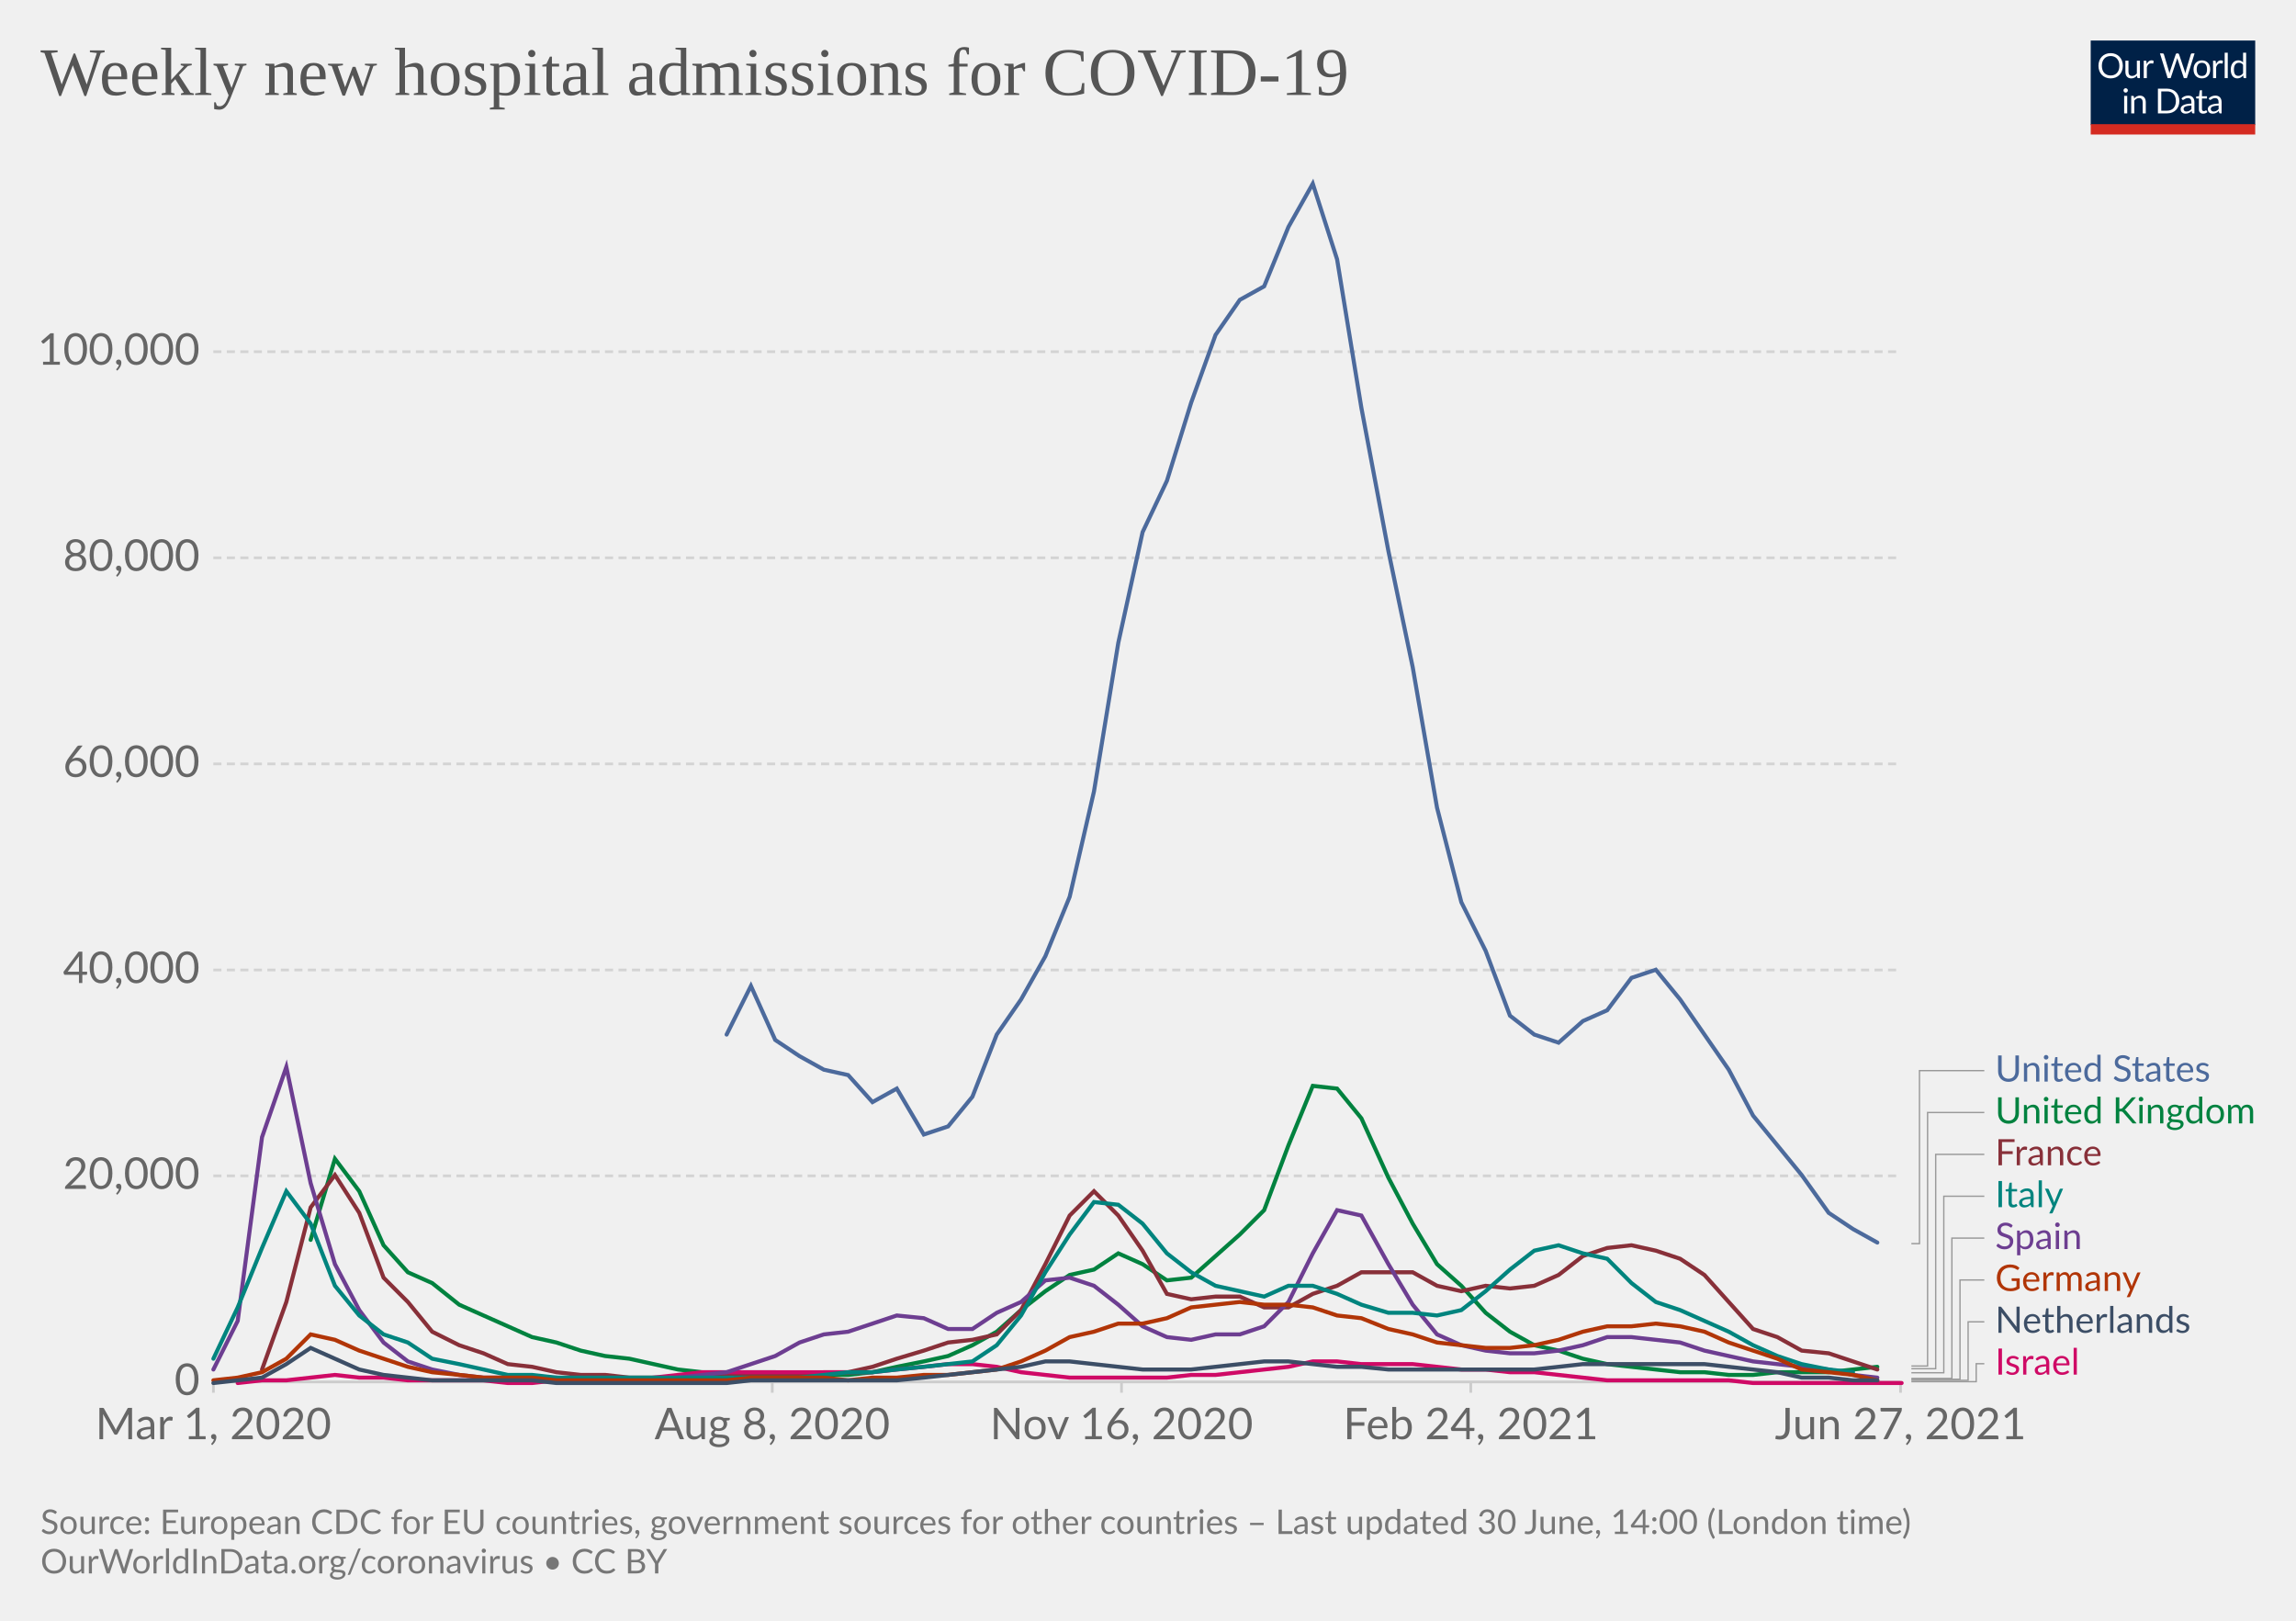
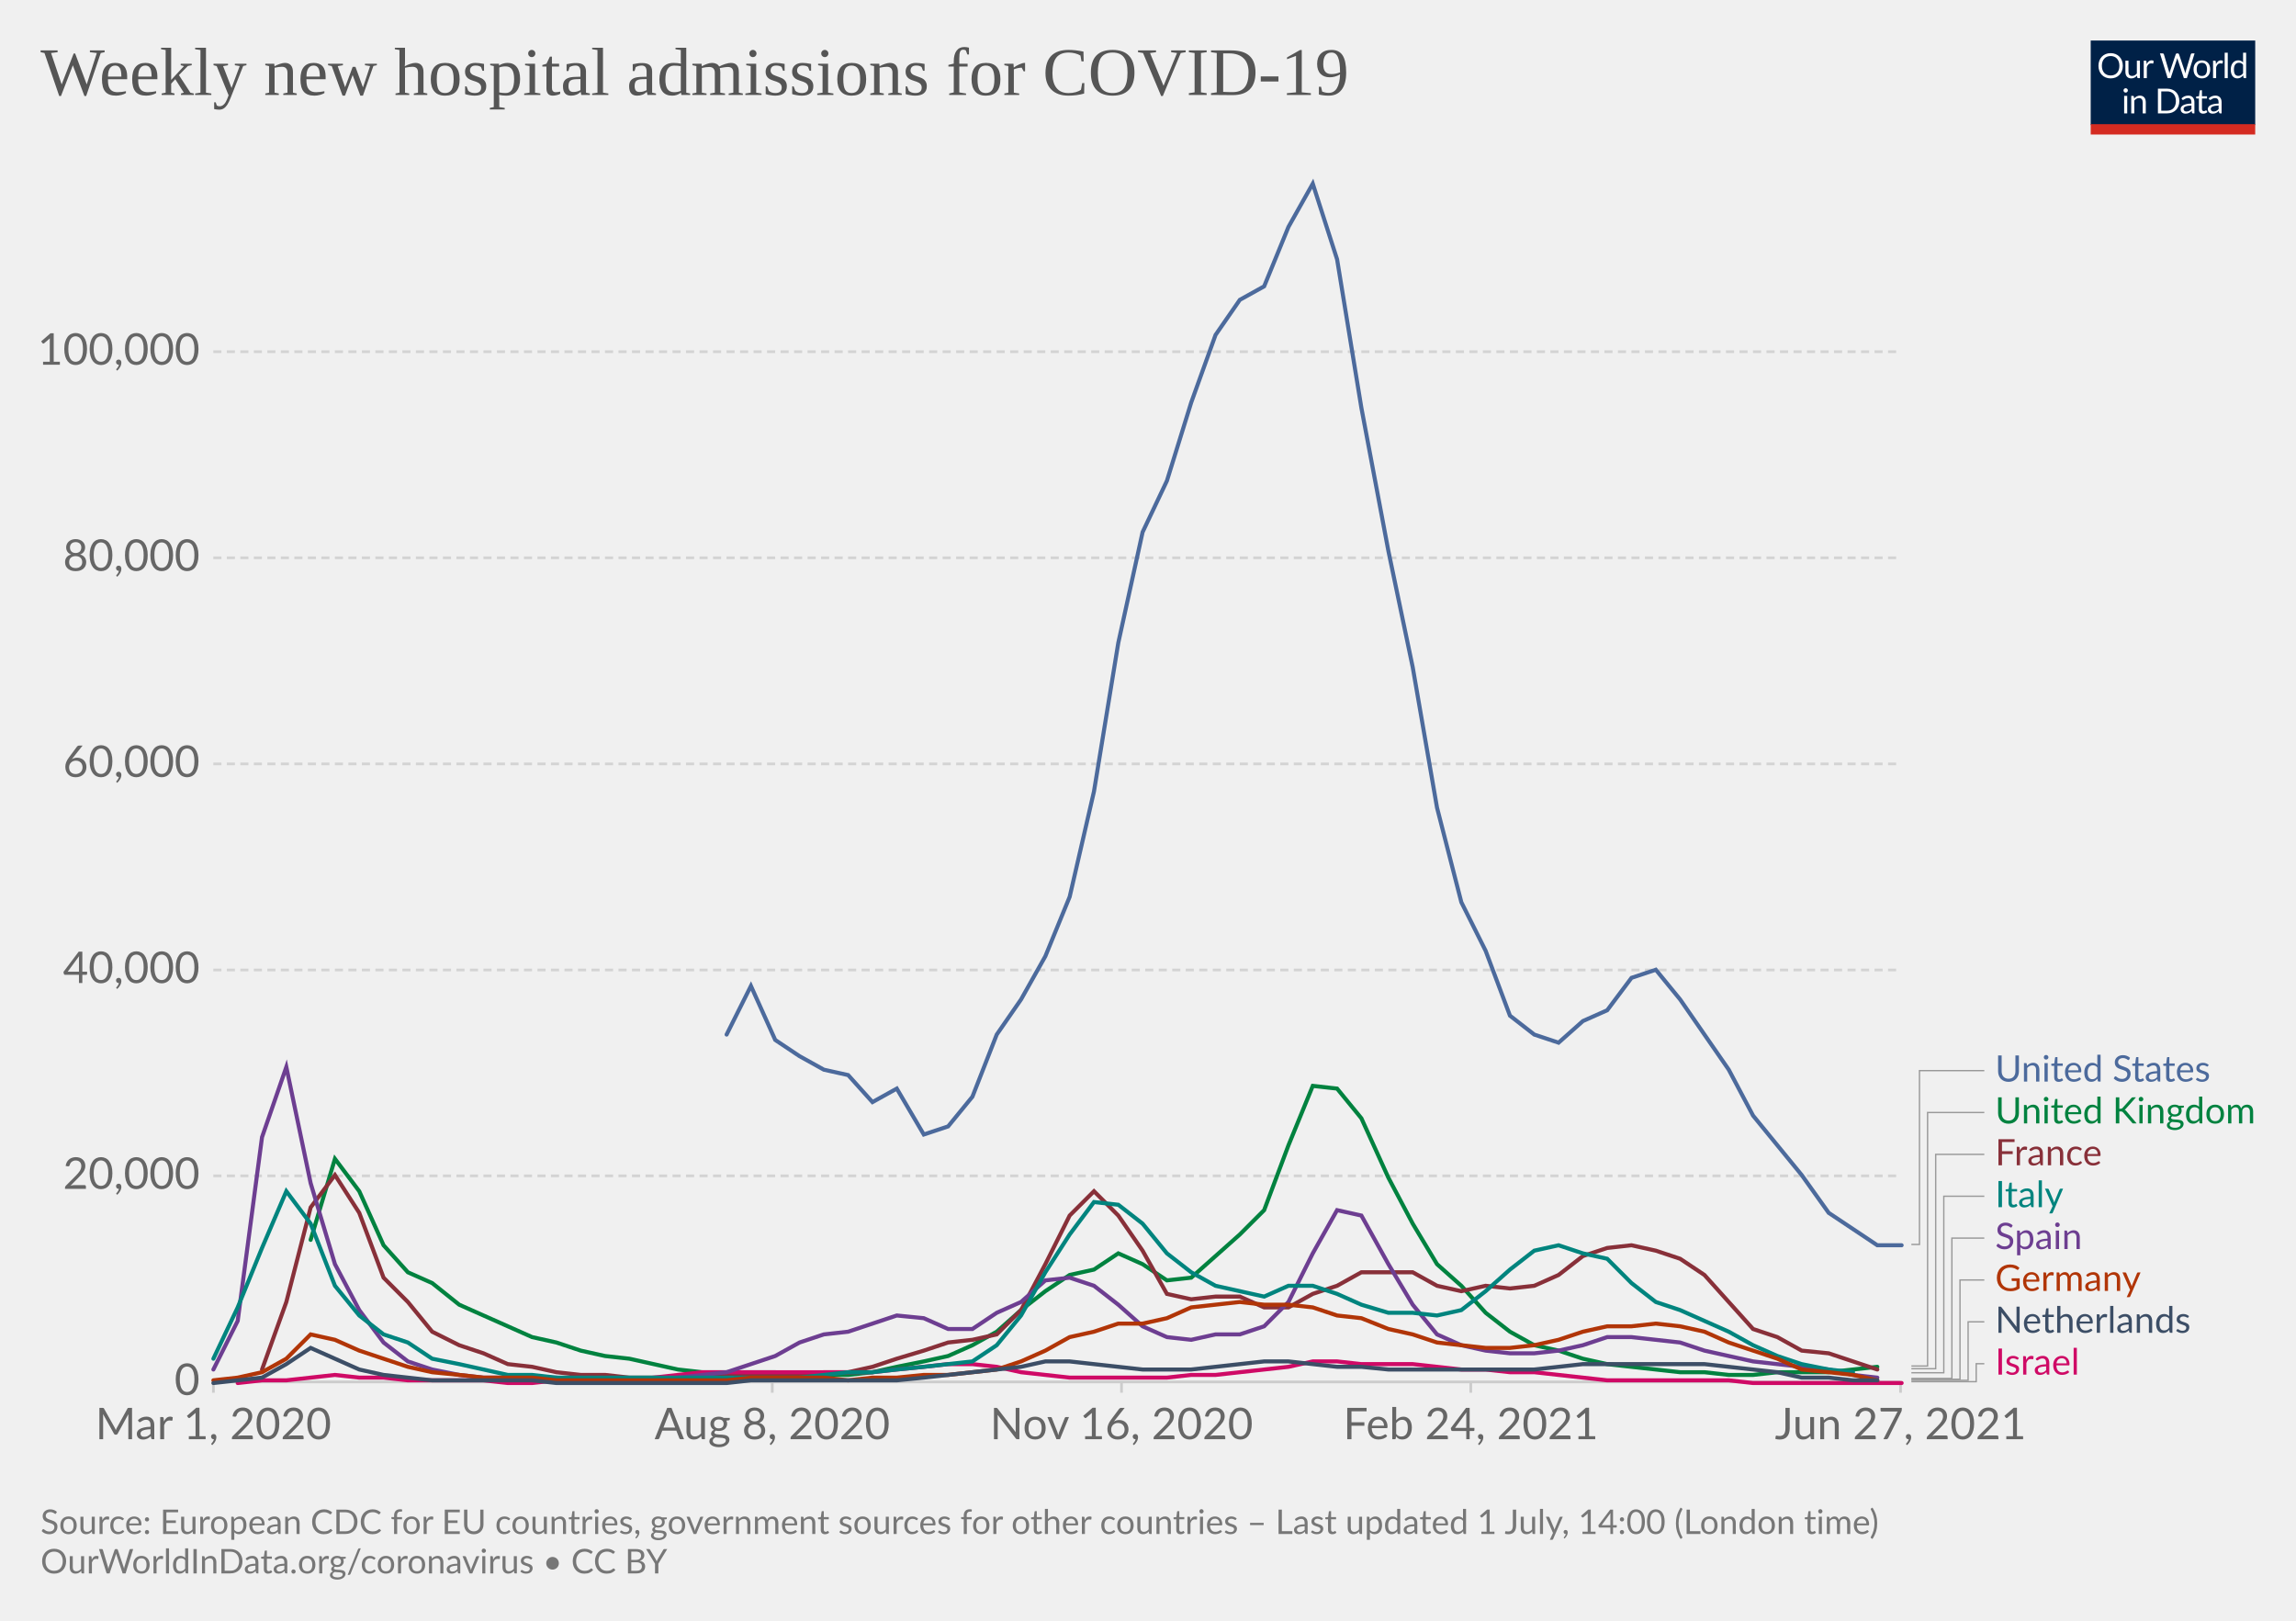
<svg xmlns="http://www.w3.org/2000/svg" version="1.1" style="background-color:#fff;-webkit-font-smoothing:antialiased" width="850" height="600" viewBox="0 0 850 600" font-family="Lato,'Helvetica Neue',Helvetica,Arial,sans-serif" font-size="18" text-rendering="optimizeLegibility">
  <g class="HeaderView">
    <g transform="matrix(.29 0 0 .29 774 15)">
      <svg className="owidLog" width="210" height="120" viewBox="0 0 210 120" fill="none">
        <g clip-path="url(#clip0)">
          <path d="M0 0h210v107.89H0V0z" fill="#002147" />
          <path d="M40.98 32.25c0 2.36-.38 4.53-1.12 6.51a14.26 14.26 0 01-8.1 8.4c-1.9.78-4.02 1.17-6.34 1.17a16.6 16.6 0 01-6.33-1.17 14.31 14.31 0 01-8.08-8.4 18.29 18.29 0 01-1.12-6.51c0-2.36.38-4.53 1.12-6.5.75-1.97 1.8-3.67 3.17-5.1a14.32 14.32 0 014.9-3.34c1.92-.8 4.03-1.19 6.34-1.19 2.32 0 4.43.4 6.34 1.19 1.92.8 3.56 1.9 4.93 3.34a14.87 14.87 0 013.17 5.1 18.1 18.1 0 011.12 6.5zm-4.38 0c0-1.94-.26-3.68-.8-5.22a10.91 10.91 0 00-2.24-3.89 9.68 9.68 0 00-3.52-2.46 11.95 11.95 0 00-4.62-.86c-1.68 0-3.21.28-4.6.86a9.88 9.88 0 00-3.54 2.46 10.91 10.91 0 00-2.24 3.9c-.53 1.53-.8 3.27-.8 5.2 0 1.94.27 3.68.8 5.22a11.17 11.17 0 002.24 3.9 10.01 10.01 0 003.55 2.44c1.38.56 2.9.83 4.6.83s3.24-.27 4.61-.83a9.8 9.8 0 003.52-2.44 11.17 11.17 0 002.25-3.9c.53-1.54.8-3.28.8-5.21zm26.22-6.54V48H60.5c-.56 0-.9-.27-1.05-.81l-.31-2.4a12.45 12.45 0 01-3.26 2.6c-1.2.64-2.58.96-4.13.96-1.22 0-2.3-.2-3.24-.6a6.52 6.52 0 01-2.33-1.7 7.37 7.37 0 01-1.43-2.67c-.3-1.04-.46-2.2-.46-3.45V25.7h3.91v14.22c0 1.68.38 2.99 1.15 3.91.77.93 1.96 1.39 3.54 1.39 1.16 0 2.24-.27 3.23-.82a10.42 10.42 0 002.8-2.28V25.7h3.91zm8.61 4.47a9.94 9.94 0 012.6-3.56 5.64 5.64 0 013.76-1.3c.47 0 .92.05 1.34.15.44.1.83.27 1.17.49l-.3 2.92c-.09.37-.3.55-.66.55-.2 0-.5-.04-.9-.13a6.21 6.21 0 00-3.24.18 4.23 4.23 0 00-1.47.92c-.42.4-.81.9-1.17 1.5-.33.58-.64 1.26-.92 2.02V48H67.7V25.71h2.25c.42 0 .72.08.88.25.16.16.27.44.33.83l.26 3.39zm61.16-13.7L122.75 48h-3.82l-7.99-24.05a21.95 21.95 0 01-.42-1.58 38.36 38.36 0 01-.44 1.58L102.05 48h-3.83L88.4 16.47h3.54c.38 0 .7.1.95.29.26.2.43.43.5.73l6.52 21.9.28 1.28.29 1.46.3-1.46.38-1.27 7.41-21.91c.1-.25.26-.48.51-.69.27-.22.58-.33.95-.33h1.23c.38 0 .69.1.92.29a1.77 1.77 0 01.53.73l7.4 21.9a28.4 28.4 0 01.68 2.62 29.52 29.52 0 01.52-2.61l6.54-21.91a1.31 1.31 0 01.48-.7c.27-.21.58-.32.95-.32h3.32zm9.35 8.88c1.63 0 3.1.27 4.4.82a9.43 9.43 0 015.46 5.94c.5 1.4.74 2.98.74 4.73 0 1.76-.25 3.34-.74 4.75a9.43 9.43 0 01-5.46 5.92c-1.3.52-2.77.79-4.4.79-1.64 0-3.12-.27-4.44-.8a9.42 9.42 0 01-3.35-2.3c-.92-1-1.63-2.2-2.13-3.61-.49-1.41-.73-3-.73-4.75s.24-3.33.73-4.73c.5-1.43 1.2-2.64 2.13-3.63a9.4 9.4 0 013.35-2.31c1.32-.55 2.8-.82 4.44-.82zm0 19.89c2.2 0 3.84-.73 4.93-2.2 1.08-1.48 1.63-3.54 1.63-6.18 0-2.66-.55-4.72-1.63-6.2-1.09-1.49-2.73-2.23-4.93-2.23-1.12 0-2.09.2-2.93.57a5.71 5.71 0 00-2.06 1.65 7.5 7.5 0 00-1.24 2.67c-.26 1.04-.4 2.22-.4 3.54 0 2.64.55 4.7 1.64 6.18 1.1 1.47 2.76 2.2 4.99 2.2zm17.97-15.07a9.94 9.94 0 012.6-3.56 5.64 5.64 0 013.76-1.3c.47 0 .91.05 1.34.15.44.1.83.27 1.16.49l-.28 2.92c-.09.37-.31.55-.66.55-.2 0-.5-.04-.9-.13a6.2 6.2 0 00-3.24.18 4.23 4.23 0 00-1.47.92c-.43.4-.82.9-1.17 1.5a13.1 13.1 0 00-.92 2.02V48h-3.94V25.71h2.24c.43 0 .72.08.88.25.17.16.28.44.33.83l.27 3.39zm15.04-14.59V48h-3.92V15.6h3.92zm19.55 15.43a6.22 6.22 0 00-2.38-2.05 6.7 6.7 0 00-2.86-.6c-2.07 0-3.66.75-4.77 2.23-1.12 1.48-1.68 3.6-1.68 6.33 0 1.46.13 2.7.38 3.74a7.29 7.29 0 001.1 2.56 4.35 4.35 0 001.78 1.45c.7.3 1.5.46 2.4.46 1.29 0 2.41-.3 3.36-.88a9.6 9.6 0 002.67-2.49V31.02zm3.91-15.43V48h-2.33c-.56 0-.9-.27-1.06-.81l-.35-2.71a12.13 12.13 0 01-3.25 2.77 8.28 8.28 0 01-4.23 1.06 7.31 7.31 0 01-6.14-2.9c-.73-.96-1.3-2.15-1.69-3.57a18.35 18.35 0 01.07-9.48 11.29 11.29 0 011.89-3.7 8.7 8.7 0 017.06-3.34 7.96 7.96 0 016.12 2.62V15.59h3.91zM46.61 70.71V93H42.7V70.71h3.91zm.84-7c0 .39-.08.75-.24 1.09a2.81 2.81 0 01-1.52 1.47 2.67 2.67 0 01-2.16 0 2.9 2.9 0 01-1.45-1.47 2.67 2.67 0 010-2.16c.15-.35.35-.65.6-.9.25-.27.53-.47.85-.62a2.67 2.67 0 012.16 0c.35.15.65.35.9.62.27.25.47.55.62.9.16.34.24.7.24 1.08zm7.97 10.24c.49-.54 1-1.04 1.54-1.48a9.85 9.85 0 013.66-1.84 8.96 8.96 0 015.43.35c.94.4 1.72.97 2.33 1.71a7.36 7.36 0 011.43 2.67c.32 1.04.49 2.19.49 3.45V93h-3.94V78.81c0-1.69-.4-3-1.17-3.92-.76-.93-1.93-1.4-3.5-1.4a6.6 6.6 0 00-3.25.83c-1 .56-1.92 1.31-2.77 2.27V93h-3.94V70.71h2.35c.56 0 .9.28 1.04.82l.3 2.42zm57.7 3.3c0 2.36-.37 4.5-1.11 6.44a14.3 14.3 0 01-3.17 4.98 14.1 14.1 0 01-4.93 3.2c-1.9.76-4.02 1.13-6.33 1.13H85.8V61.47h11.77c2.31 0 4.42.39 6.33 1.15a13.8 13.8 0 018.1 8.18 17.75 17.75 0 011.12 6.45zm-4.37 0c0-1.94-.26-3.67-.8-5.2a10.94 10.94 0 00-2.23-3.87 9.57 9.57 0 00-3.53-2.42 12.23 12.23 0 00-4.61-.83h-7.5v24.62h7.5c1.7 0 3.24-.28 4.61-.84a9.7 9.7 0 003.53-2.4 10.94 10.94 0 002.24-3.87c.53-1.53.8-3.26.8-5.2zm19.8 5.72c-1.8.06-3.34.2-4.62.44-1.26.22-2.3.51-3.1.88-.8.36-1.37.8-1.74 1.3-.35.5-.53 1.05-.53 1.67 0 .58.1 1.1.3 1.52a3 3 0 00.76 1.05c.34.27.73.46 1.17.6a6.13 6.13 0 001.45.17 7.28 7.28 0 003.5-.81 11.95 11.95 0 002.82-2.2v-4.62zm-12.65-9.11a12.73 12.73 0 013.98-2.66c1.43-.59 3-.88 4.73-.88 1.25 0 2.36.2 3.33.61a6.81 6.81 0 013.94 4.38c.33 1.04.5 2.19.5 3.43V93h-1.74a1.8 1.8 0 01-.88-.18c-.2-.13-.36-.38-.48-.74l-.44-2.12-1.72 1.46a9.48 9.48 0 01-3.74 1.7c-.69.15-1.46.23-2.3.23-.87 0-1.69-.12-2.45-.35a5.34 5.34 0 01-3.34-2.93 6.64 6.64 0 01-.49-2.64c0-.88.25-1.72.73-2.53a6.33 6.33 0 012.35-2.17c1.09-.63 2.5-1.15 4.25-1.54 1.75-.41 3.89-.65 6.42-.7v-1.75c0-1.73-.37-3.03-1.12-3.91-.75-.9-1.84-1.34-3.28-1.34-.97 0-1.78.12-2.44.37-.64.23-1.2.5-1.7.81l-1.23.82c-.33.23-.67.35-1 .35-.27 0-.5-.07-.69-.2a2.1 2.1 0 01-.48-.53l-.7-1.25zm27.67 19.5c-1.76 0-3.12-.5-4.07-1.48-.94-.98-1.41-2.4-1.41-4.25V74h-2.68a.9.9 0 01-.6-.2c-.16-.14-.24-.36-.24-.66v-1.56l3.65-.46.9-6.89a.9.9 0 01.29-.52.88.88 0 01.62-.22H142v7.67h6.44V74H142v13.38c0 .94.22 1.63.68 2.09.45.45 1.04.68 1.76.68a3.21 3.21 0 001.85-.53l.55-.35c.16-.12.3-.18.41-.18.2 0 .4.13.55.38l1.15 1.87a7.45 7.45 0 01-2.44 1.5 8.53 8.53 0 01-2.95.52zm19.68-10.4c-1.8.07-3.34.21-4.62.45-1.26.22-2.3.51-3.1.88-.8.36-1.37.8-1.74 1.3-.35.5-.53 1.05-.53 1.67 0 .58.1 1.1.3 1.52a2.9 2.9 0 00.76 1.05c.34.27.73.46 1.17.6a6.13 6.13 0 001.45.17 7.3 7.3 0 003.5-.81 12.04 12.04 0 002.82-2.2v-4.62zm-12.65-9.1a12.72 12.72 0 013.99-2.66c1.42-.59 3-.88 4.72-.88 1.25 0 2.36.2 3.33.61a6.81 6.81 0 013.94 4.38c.33 1.04.5 2.19.5 3.43V93h-1.74a1.8 1.8 0 01-.88-.18c-.2-.13-.36-.38-.48-.74l-.44-2.12-1.72 1.46a9.48 9.48 0 01-3.74 1.7c-.69.15-1.46.23-2.3.23-.87 0-1.69-.12-2.45-.35a5.33 5.33 0 01-3.34-2.93 6.62 6.62 0 01-.49-2.64c0-.88.25-1.72.73-2.53a6.33 6.33 0 012.35-2.17c1.09-.63 2.5-1.15 4.25-1.54a31.2 31.2 0 016.42-.7v-1.75c0-1.73-.37-3.03-1.12-3.91-.75-.9-1.84-1.34-3.28-1.34-.97 0-1.78.12-2.44.37-.64.23-1.2.5-1.7.81l-1.22.82c-.34.23-.68.35-1.02.35-.26 0-.49-.07-.68-.2a1.88 1.88 0 01-.48-.53l-.7-1.25zM40.98 32.25c0 2.36-.38 4.53-1.12 6.51a14.26 14.26 0 01-8.1 8.4c-1.9.78-4.02 1.17-6.34 1.17a16.6 16.6 0 01-6.33-1.17 14.31 14.31 0 01-8.08-8.4 18.29 18.29 0 01-1.12-6.51c0-2.36.38-4.53 1.12-6.5.75-1.97 1.8-3.67 3.17-5.1a14.32 14.32 0 014.9-3.34c1.92-.8 4.03-1.19 6.34-1.19 2.32 0 4.43.4 6.34 1.19 1.92.8 3.56 1.9 4.93 3.34a14.87 14.87 0 013.17 5.1 18.1 18.1 0 011.12 6.5zm-4.38 0c0-1.94-.26-3.68-.8-5.22a10.91 10.91 0 00-2.24-3.89 9.68 9.68 0 00-3.52-2.46 11.95 11.95 0 00-4.62-.86c-1.68 0-3.21.28-4.6.86a9.88 9.88 0 00-3.54 2.46 10.91 10.91 0 00-2.24 3.9c-.53 1.53-.8 3.27-.8 5.2 0 1.94.27 3.68.8 5.22a11.17 11.17 0 002.24 3.9 10.01 10.01 0 003.55 2.44c1.38.56 2.9.83 4.6.83s3.24-.27 4.61-.83a9.8 9.8 0 003.52-2.44 11.17 11.17 0 002.25-3.9c.53-1.54.8-3.28.8-5.21zm26.22-6.54V48H60.5c-.56 0-.9-.27-1.05-.81l-.31-2.4a12.45 12.45 0 01-3.26 2.6c-1.2.64-2.58.96-4.13.96-1.22 0-2.3-.2-3.24-.6a6.52 6.52 0 01-2.33-1.7 7.37 7.37 0 01-1.43-2.67c-.3-1.04-.46-2.2-.46-3.45V25.7h3.91v14.22c0 1.68.38 2.99 1.15 3.91.77.93 1.96 1.39 3.54 1.39 1.16 0 2.24-.27 3.23-.82a10.42 10.42 0 002.8-2.28V25.7h3.91zm8.61 4.47a9.94 9.94 0 012.6-3.56 5.64 5.64 0 013.76-1.3c.47 0 .92.05 1.34.15.44.1.83.27 1.17.49l-.3 2.92c-.09.37-.3.55-.66.55-.2 0-.5-.04-.9-.13a6.21 6.21 0 00-3.24.18 4.23 4.23 0 00-1.47.92c-.42.4-.81.9-1.17 1.5-.33.58-.64 1.26-.92 2.02V48H67.7V25.71h2.25c.42 0 .72.08.88.25.16.16.27.44.33.83l.26 3.39zm61.16-13.7L122.75 48h-3.82l-7.99-24.05a21.95 21.95 0 01-.42-1.58 38.36 38.36 0 01-.44 1.58L102.05 48h-3.83L88.4 16.47h3.54c.38 0 .7.1.95.29.26.2.43.43.5.73l6.52 21.9.28 1.28.29 1.46.3-1.46.38-1.27 7.41-21.91c.1-.25.26-.48.51-.69.27-.22.58-.33.95-.33h1.23c.38 0 .69.1.92.29a1.77 1.77 0 01.53.73l7.4 21.9a28.4 28.4 0 01.68 2.62 29.52 29.52 0 01.52-2.61l6.54-21.91a1.31 1.31 0 01.48-.7c.27-.21.58-.32.95-.32h3.32zm9.35 8.88c1.63 0 3.1.27 4.4.82a9.43 9.43 0 015.46 5.94c.5 1.4.74 2.98.74 4.73 0 1.76-.25 3.34-.74 4.75a9.43 9.43 0 01-5.46 5.92c-1.3.52-2.77.79-4.4.79-1.64 0-3.12-.27-4.44-.8a9.42 9.42 0 01-3.35-2.3c-.92-1-1.63-2.2-2.13-3.61-.49-1.41-.73-3-.73-4.75s.24-3.33.73-4.73c.5-1.43 1.2-2.64 2.13-3.63a9.4 9.4 0 013.35-2.31c1.32-.55 2.8-.82 4.44-.82zm0 19.89c2.2 0 3.84-.73 4.93-2.2 1.08-1.48 1.63-3.54 1.63-6.18 0-2.66-.55-4.72-1.63-6.2-1.09-1.49-2.73-2.23-4.93-2.23-1.12 0-2.09.2-2.93.57a5.71 5.71 0 00-2.06 1.65 7.5 7.5 0 00-1.24 2.67c-.26 1.04-.4 2.22-.4 3.54 0 2.64.55 4.7 1.64 6.18 1.1 1.47 2.76 2.2 4.99 2.2zm17.97-15.07a9.94 9.94 0 012.6-3.56 5.64 5.64 0 013.76-1.3c.47 0 .91.05 1.34.15.44.1.83.27 1.16.49l-.28 2.92c-.09.37-.31.55-.66.55-.2 0-.5-.04-.9-.13a6.2 6.2 0 00-3.24.18 4.23 4.23 0 00-1.47.92c-.43.4-.82.9-1.17 1.5a13.1 13.1 0 00-.92 2.02V48h-3.94V25.71h2.24c.43 0 .72.08.88.25.17.16.28.44.33.83l.27 3.39zm15.04-14.59V48h-3.92V15.6h3.92zm19.55 15.43a6.22 6.22 0 00-2.38-2.05 6.7 6.7 0 00-2.86-.6c-2.07 0-3.66.75-4.77 2.23-1.12 1.48-1.68 3.6-1.68 6.33 0 1.46.13 2.7.38 3.74a7.29 7.29 0 001.1 2.56 4.35 4.35 0 001.78 1.45c.7.3 1.5.46 2.4.46 1.29 0 2.41-.3 3.36-.88a9.6 9.6 0 002.67-2.49V31.02zm3.91-15.43V48h-2.33c-.56 0-.9-.27-1.06-.81l-.35-2.71a12.13 12.13 0 01-3.25 2.77 8.28 8.28 0 01-4.23 1.06 7.31 7.31 0 01-6.14-2.9c-.73-.96-1.3-2.15-1.69-3.57a18.35 18.35 0 01.07-9.48 11.29 11.29 0 011.89-3.7 8.7 8.7 0 017.06-3.34 7.96 7.96 0 016.12 2.62V15.59h3.91zM46.61 70.71V93H42.7V70.71h3.91zm.84-7c0 .39-.08.75-.24 1.09a2.81 2.81 0 01-1.52 1.47 2.67 2.67 0 01-2.16 0 2.9 2.9 0 01-1.45-1.47 2.67 2.67 0 010-2.16c.15-.35.35-.65.6-.9.25-.27.53-.47.85-.62a2.67 2.67 0 012.16 0c.35.15.65.35.9.62.27.25.47.55.62.9.16.34.24.7.24 1.08zm7.97 10.24c.49-.54 1-1.04 1.54-1.48a9.85 9.85 0 013.66-1.84 8.96 8.96 0 015.43.35c.94.4 1.72.97 2.33 1.71a7.36 7.36 0 011.43 2.67c.32 1.04.49 2.19.49 3.45V93h-3.94V78.81c0-1.69-.4-3-1.17-3.92-.76-.93-1.93-1.4-3.5-1.4a6.6 6.6 0 00-3.25.83c-1 .56-1.92 1.31-2.77 2.27V93h-3.94V70.71h2.35c.56 0 .9.28 1.04.82l.3 2.42zm57.7 3.3c0 2.36-.37 4.5-1.11 6.44a14.3 14.3 0 01-3.17 4.98 14.1 14.1 0 01-4.93 3.2c-1.9.76-4.02 1.13-6.33 1.13H85.8V61.47h11.77c2.31 0 4.42.39 6.33 1.15a13.8 13.8 0 018.1 8.18 17.75 17.75 0 011.12 6.45zm-4.37 0c0-1.94-.26-3.67-.8-5.2a10.94 10.94 0 00-2.23-3.87 9.57 9.57 0 00-3.53-2.42 12.23 12.23 0 00-4.61-.83h-7.5v24.62h7.5c1.7 0 3.24-.28 4.61-.84a9.7 9.7 0 003.53-2.4 10.94 10.94 0 002.24-3.87c.53-1.53.8-3.26.8-5.2zm19.8 5.72c-1.8.06-3.34.2-4.62.44-1.26.22-2.3.51-3.1.88-.8.36-1.37.8-1.74 1.3-.35.5-.53 1.05-.53 1.67 0 .58.1 1.1.3 1.52a3 3 0 00.76 1.05c.34.27.73.46 1.17.6a6.13 6.13 0 001.45.17 7.28 7.28 0 003.5-.81 11.95 11.95 0 002.82-2.2v-4.62zm-12.65-9.11a12.73 12.73 0 013.98-2.66c1.43-.59 3-.88 4.73-.88 1.25 0 2.36.2 3.33.61a6.81 6.81 0 013.94 4.38c.33 1.04.5 2.19.5 3.43V93h-1.74a1.8 1.8 0 01-.88-.18c-.2-.13-.36-.38-.48-.74l-.44-2.12-1.72 1.46a9.48 9.48 0 01-3.74 1.7c-.69.15-1.46.23-2.3.23-.87 0-1.69-.12-2.45-.35a5.34 5.34 0 01-3.34-2.93 6.64 6.64 0 01-.49-2.64c0-.88.25-1.72.73-2.53a6.33 6.33 0 012.35-2.17c1.09-.63 2.5-1.15 4.25-1.54 1.75-.41 3.89-.65 6.42-.7v-1.75c0-1.73-.37-3.03-1.12-3.91-.75-.9-1.84-1.34-3.28-1.34-.97 0-1.78.12-2.44.37-.64.23-1.2.5-1.7.81l-1.23.82c-.33.23-.67.35-1 .35-.27 0-.5-.07-.69-.2a2.1 2.1 0 01-.48-.53l-.7-1.25zm27.67 19.5c-1.76 0-3.12-.5-4.07-1.48-.94-.98-1.41-2.4-1.41-4.25V74h-2.68a.9.9 0 01-.6-.2c-.16-.14-.24-.36-.24-.66v-1.56l3.65-.46.9-6.89a.9.9 0 01.29-.52.88.88 0 01.62-.22H142v7.67h6.44V74H142v13.38c0 .94.22 1.63.68 2.09.45.45 1.04.68 1.76.68a3.21 3.21 0 001.85-.53l.55-.35c.16-.12.3-.18.41-.18.2 0 .4.13.55.38l1.15 1.87a7.45 7.45 0 01-2.44 1.5 8.53 8.53 0 01-2.95.52zm19.68-10.4c-1.8.07-3.34.21-4.62.45-1.26.22-2.3.51-3.1.88-.8.36-1.37.8-1.74 1.3-.35.5-.53 1.05-.53 1.67 0 .58.1 1.1.3 1.52a2.9 2.9 0 00.76 1.05c.34.27.73.46 1.17.6a6.13 6.13 0 001.45.17 7.3 7.3 0 003.5-.81 12.04 12.04 0 002.82-2.2v-4.62zm-12.65-9.1a12.72 12.72 0 013.99-2.66c1.42-.59 3-.88 4.72-.88 1.25 0 2.36.2 3.33.61a6.81 6.81 0 013.94 4.38c.33 1.04.5 2.19.5 3.43V93h-1.74a1.8 1.8 0 01-.88-.18c-.2-.13-.36-.38-.48-.74l-.44-2.12-1.72 1.46a9.48 9.48 0 01-3.74 1.7c-.69.15-1.46.23-2.3.23-.87 0-1.69-.12-2.45-.35a5.33 5.33 0 01-3.34-2.93 6.62 6.62 0 01-.49-2.64c0-.88.25-1.72.73-2.53a6.33 6.33 0 012.35-2.17c1.09-.63 2.5-1.15 4.25-1.54a31.2 31.2 0 016.42-.7v-1.75c0-1.73-.37-3.03-1.12-3.91-.75-.9-1.84-1.34-3.28-1.34-.97 0-1.78.12-2.44.37-.64.23-1.2.5-1.7.81l-1.22.82c-.34.23-.68.35-1.02.35-.26 0-.49-.07-.68-.2a1.88 1.88 0 01-.48-.53l-.7-1.25zM40.98 32.25c0 2.36-.38 4.53-1.12 6.51a14.26 14.26 0 01-8.1 8.4c-1.9.78-4.02 1.17-6.34 1.17a16.6 16.6 0 01-6.33-1.17 14.31 14.31 0 01-8.08-8.4 18.29 18.29 0 01-1.12-6.51c0-2.36.38-4.53 1.12-6.5.75-1.97 1.8-3.67 3.17-5.1a14.32 14.32 0 014.9-3.34c1.92-.8 4.03-1.19 6.34-1.19 2.32 0 4.43.4 6.34 1.19 1.92.8 3.56 1.9 4.93 3.34a14.87 14.87 0 013.17 5.1 18.1 18.1 0 011.12 6.5zm-4.38 0c0-1.94-.26-3.68-.8-5.22a10.91 10.91 0 00-2.24-3.89 9.68 9.68 0 00-3.52-2.46 11.95 11.95 0 00-4.62-.86c-1.68 0-3.21.28-4.6.86a9.88 9.88 0 00-3.54 2.46 10.91 10.91 0 00-2.24 3.9c-.53 1.53-.8 3.27-.8 5.2 0 1.94.27 3.68.8 5.22a11.17 11.17 0 002.24 3.9 10.01 10.01 0 003.55 2.44c1.38.56 2.9.83 4.6.83s3.24-.27 4.61-.83a9.8 9.8 0 003.52-2.44 11.17 11.17 0 002.25-3.9c.53-1.54.8-3.28.8-5.21zm26.22-6.54V48H60.5c-.56 0-.9-.27-1.05-.81l-.31-2.4a12.45 12.45 0 01-3.26 2.6c-1.2.64-2.58.96-4.13.96-1.22 0-2.3-.2-3.24-.6a6.52 6.52 0 01-2.33-1.7 7.37 7.37 0 01-1.43-2.67c-.3-1.04-.46-2.2-.46-3.45V25.7h3.91v14.22c0 1.68.38 2.99 1.15 3.91.77.93 1.96 1.39 3.54 1.39 1.16 0 2.24-.27 3.23-.82a10.42 10.42 0 002.8-2.28V25.7h3.91zm8.61 4.47a9.94 9.94 0 012.6-3.56 5.64 5.64 0 013.76-1.3c.47 0 .92.05 1.34.15.44.1.83.27 1.17.49l-.3 2.92c-.09.37-.3.55-.66.55-.2 0-.5-.04-.9-.13a6.21 6.21 0 00-3.24.18 4.23 4.23 0 00-1.47.92c-.42.4-.81.9-1.17 1.5-.33.58-.64 1.26-.92 2.02V48H67.7V25.71h2.25c.42 0 .72.08.88.25.16.16.27.44.33.83l.26 3.39zm61.16-13.7L122.75 48h-3.82l-7.99-24.05a21.95 21.95 0 01-.42-1.58 38.36 38.36 0 01-.44 1.58L102.05 48h-3.83L88.4 16.47h3.54c.38 0 .7.1.95.29.26.2.43.43.5.73l6.52 21.9.28 1.28.29 1.46.3-1.46.38-1.27 7.41-21.91c.1-.25.26-.48.51-.69.27-.22.58-.33.95-.33h1.23c.38 0 .69.1.92.29a1.77 1.77 0 01.53.73l7.4 21.9a28.4 28.4 0 01.68 2.62 29.52 29.52 0 01.52-2.61l6.54-21.91a1.31 1.31 0 01.48-.7c.27-.21.58-.32.95-.32h3.32zm9.35 8.88c1.63 0 3.1.27 4.4.82a9.43 9.43 0 015.46 5.94c.5 1.4.74 2.98.74 4.73 0 1.76-.25 3.34-.74 4.75a9.43 9.43 0 01-5.46 5.92c-1.3.52-2.77.79-4.4.79-1.64 0-3.12-.27-4.44-.8a9.42 9.42 0 01-3.35-2.3c-.92-1-1.63-2.2-2.13-3.61-.49-1.41-.73-3-.73-4.75s.24-3.33.73-4.73c.5-1.43 1.2-2.64 2.13-3.63a9.4 9.4 0 013.35-2.31c1.32-.55 2.8-.82 4.44-.82zm0 19.89c2.2 0 3.84-.73 4.93-2.2 1.08-1.48 1.63-3.54 1.63-6.18 0-2.66-.55-4.72-1.63-6.2-1.09-1.49-2.73-2.23-4.93-2.23-1.12 0-2.09.2-2.93.57a5.71 5.71 0 00-2.06 1.65 7.5 7.5 0 00-1.24 2.67c-.26 1.04-.4 2.22-.4 3.54 0 2.64.55 4.7 1.64 6.18 1.1 1.47 2.76 2.2 4.99 2.2zm17.97-15.07a9.94 9.94 0 012.6-3.56 5.64 5.64 0 013.76-1.3c.47 0 .91.05 1.34.15.44.1.83.27 1.16.49l-.28 2.92c-.09.37-.31.55-.66.55-.2 0-.5-.04-.9-.13a6.2 6.2 0 00-3.24.18 4.23 4.23 0 00-1.47.92c-.43.4-.82.9-1.17 1.5a13.1 13.1 0 00-.92 2.02V48h-3.94V25.71h2.24c.43 0 .72.08.88.25.17.16.28.44.33.83l.27 3.39zm15.04-14.59V48h-3.92V15.6h3.92zm19.55 15.43a6.22 6.22 0 00-2.38-2.05 6.7 6.7 0 00-2.86-.6c-2.07 0-3.66.75-4.77 2.23-1.12 1.48-1.68 3.6-1.68 6.33 0 1.46.13 2.7.38 3.74a7.29 7.29 0 001.1 2.56 4.35 4.35 0 001.78 1.45c.7.3 1.5.46 2.4.46 1.29 0 2.41-.3 3.36-.88a9.6 9.6 0 002.67-2.49V31.02zm3.91-15.43V48h-2.33c-.56 0-.9-.27-1.06-.81l-.35-2.71a12.13 12.13 0 01-3.25 2.77 8.28 8.28 0 01-4.23 1.06 7.31 7.31 0 01-6.14-2.9c-.73-.96-1.3-2.15-1.69-3.57a18.35 18.35 0 01.07-9.48 11.29 11.29 0 011.89-3.7 8.7 8.7 0 017.06-3.34 7.96 7.96 0 016.12 2.62V15.59h3.91zM46.61 70.71V93H42.7V70.71h3.91zm.84-7c0 .39-.08.75-.24 1.09a2.81 2.81 0 01-1.52 1.47 2.67 2.67 0 01-2.16 0 2.9 2.9 0 01-1.45-1.47 2.67 2.67 0 010-2.16c.15-.35.35-.65.6-.9.25-.27.53-.47.85-.62a2.67 2.67 0 012.16 0c.35.15.65.35.9.62.27.25.47.55.62.9.16.34.24.7.24 1.08zm7.97 10.24c.49-.54 1-1.04 1.54-1.48a9.85 9.85 0 013.66-1.84 8.96 8.96 0 015.43.35c.94.4 1.72.97 2.33 1.71a7.36 7.36 0 011.43 2.67c.32 1.04.49 2.19.49 3.45V93h-3.94V78.81c0-1.69-.4-3-1.17-3.92-.76-.93-1.93-1.4-3.5-1.4a6.6 6.6 0 00-3.25.83c-1 .56-1.92 1.31-2.77 2.27V93h-3.94V70.71h2.35c.56 0 .9.28 1.04.82l.3 2.42zm57.7 3.3c0 2.36-.37 4.5-1.11 6.44a14.3 14.3 0 01-3.17 4.98 14.1 14.1 0 01-4.93 3.2c-1.9.76-4.02 1.13-6.33 1.13H85.8V61.47h11.77c2.31 0 4.42.39 6.33 1.15a13.8 13.8 0 018.1 8.18 17.75 17.75 0 011.12 6.45zm-4.37 0c0-1.94-.26-3.67-.8-5.2a10.94 10.94 0 00-2.23-3.87 9.57 9.57 0 00-3.53-2.42 12.23 12.23 0 00-4.61-.83h-7.5v24.62h7.5c1.7 0 3.24-.28 4.61-.84a9.7 9.7 0 003.53-2.4 10.94 10.94 0 002.24-3.87c.53-1.53.8-3.26.8-5.2zm19.8 5.72c-1.8.06-3.34.2-4.62.44-1.26.22-2.3.51-3.1.88-.8.36-1.37.8-1.74 1.3-.35.5-.53 1.05-.53 1.67 0 .58.1 1.1.3 1.52a3 3 0 00.76 1.05c.34.27.73.46 1.17.6a6.13 6.13 0 001.45.17 7.28 7.28 0 003.5-.81 11.95 11.95 0 002.82-2.2v-4.62zm-12.65-9.11a12.73 12.73 0 013.98-2.66c1.43-.59 3-.88 4.73-.88 1.25 0 2.36.2 3.33.61a6.81 6.81 0 013.94 4.38c.33 1.04.5 2.19.5 3.43V93h-1.74a1.8 1.8 0 01-.88-.18c-.2-.13-.36-.38-.48-.74l-.44-2.12-1.72 1.46a9.48 9.48 0 01-3.74 1.7c-.69.15-1.46.23-2.3.23-.87 0-1.69-.12-2.45-.35a5.34 5.34 0 01-3.34-2.93 6.64 6.64 0 01-.49-2.64c0-.88.25-1.72.73-2.53a6.33 6.33 0 012.35-2.17c1.09-.63 2.5-1.15 4.25-1.54 1.75-.41 3.89-.65 6.42-.7v-1.75c0-1.73-.37-3.03-1.12-3.91-.75-.9-1.84-1.34-3.28-1.34-.97 0-1.78.12-2.44.37-.64.23-1.2.5-1.7.81l-1.23.82c-.33.23-.67.35-1 .35-.27 0-.5-.07-.69-.2a2.1 2.1 0 01-.48-.53l-.7-1.25zm27.67 19.5c-1.76 0-3.12-.5-4.07-1.48-.94-.98-1.41-2.4-1.41-4.25V74h-2.68a.9.9 0 01-.6-.2c-.16-.14-.24-.36-.24-.66v-1.56l3.65-.46.9-6.89a.9.9 0 01.29-.52.88.88 0 01.62-.22H142v7.67h6.44V74H142v13.38c0 .94.22 1.63.68 2.09.45.45 1.04.68 1.76.68a3.21 3.21 0 001.85-.53l.55-.35c.16-.12.3-.18.41-.18.2 0 .4.13.55.38l1.15 1.87a7.45 7.45 0 01-2.44 1.5 8.53 8.53 0 01-2.95.52zm19.68-10.4c-1.8.07-3.34.21-4.62.45-1.26.22-2.3.51-3.1.88-.8.36-1.37.8-1.74 1.3-.35.5-.53 1.05-.53 1.67 0 .58.1 1.1.3 1.52a2.9 2.9 0 00.76 1.05c.34.27.73.46 1.17.6a6.13 6.13 0 001.45.17 7.3 7.3 0 003.5-.81 12.04 12.04 0 002.82-2.2v-4.62zm-12.65-9.1a12.72 12.72 0 013.99-2.66c1.42-.59 3-.88 4.72-.88 1.25 0 2.36.2 3.33.61a6.81 6.81 0 013.94 4.38c.33 1.04.5 2.19.5 3.43V93h-1.74a1.8 1.8 0 01-.88-.18c-.2-.13-.36-.38-.48-.74l-.44-2.12-1.72 1.46a9.48 9.48 0 01-3.74 1.7c-.69.15-1.46.23-2.3.23-.87 0-1.69-.12-2.45-.35a5.33 5.33 0 01-3.34-2.93 6.62 6.62 0 01-.49-2.64c0-.88.25-1.72.73-2.53a6.33 6.33 0 012.35-2.17c1.09-.63 2.5-1.15 4.25-1.54a31.2 31.2 0 016.42-.7v-1.75c0-1.73-.37-3.03-1.12-3.91-.75-.9-1.84-1.34-3.28-1.34-.97 0-1.78.12-2.44.37-.64.23-1.2.5-1.7.81l-1.22.82c-.34.23-.68.35-1.02.35-.26 0-.49-.07-.68-.2a1.88 1.88 0 01-.48-.53l-.7-1.25z" fill="#fff" />
          <path fill="#D42B21" d="M0 106.79h210V120H0z" />
        </g>
        <defs>
          <clipPath id="clip0">
            <path fill="#fff" d="M0 0h210v120H0z" />
          </clipPath>
        </defs>
      </svg>
    </g>
    <a href="https://ourworldindata.org/grapher/weekly-hospital-admissions-covid" target="_blank" rel="noopener" font-family="&quot;Playfair Display&quot;,Georgia,&quot;Times New Roman&quot;,serif">
      <text font-size="25.2" x="15" y="35.2" fill="#555">
        <tspan x="15" y="35.16">Weekly new hospital admissions for COVID-19</tspan>
      </text>
    </a>
  </g>
  <g class="LineChart">
    <defs>
      <clipPath id="a">
        <path d="M68.97 50h830v929.6h-830z" />
      </clipPath>
    </defs>
    <g class="DualAxisView">
      <g class="HorizontalAxis">
        <path stroke="#ccc" d="M79 511.6v4M285.9 511.6v4M415.2 511.6v4M544.5 511.6v4M703.6 511.6v4" />
        <text x="79" y="532.8" fill="#666" text-anchor="middle" font-size="16.2">Mar 1, 2020</text>
        <text x="285.9" y="532.8" fill="#666" text-anchor="middle" font-size="16.2">Aug 8, 2020</text>
        <text x="415.2" y="532.8" fill="#666" text-anchor="middle" font-size="16.2">Nov 16, 2020</text>
        <text x="544.5" y="532.8" fill="#666" text-anchor="middle" font-size="16.2">Feb 24, 2021</text>
        <text x="703.6" y="532.8" fill="#666" text-anchor="middle" font-size="16.2">Jun 27, 2021</text>
      </g>
      <g class="VerticalAxis" fill="#666" dominant-baseline="middle" text-anchor="end" font-size="16.2">
        <text x="73.97" y="511.6">0</text>
        <text x="73.97" y="435.3">20,000</text>
        <text x="73.97" y="359.1">40,000</text>
        <text x="73.97" y="282.8">60,000</text>
        <text x="73.97" y="206.5">80,000</text>
        <text x="73.97" y="130.2">100,000</text>
      </g>
      <g class="AxisGridLines horizontalLines">
        <path stroke="#ccc" d="M78.97 511.6h624.64" />
        <path stroke="#d3d3d3" stroke-dasharray="3,2" d="M78.97 435.3h624.64M78.97 359.1h624.64M78.97 282.8h624.64M78.97 206.5h624.64M78.97 130.2h624.64" />
      </g>
    </g>
    <g clip-path="url(#a)">
      <g class="LineLabels" cursor="default">
        <g class="legendMark">
          <g class="indicator">
-             <path d="M707.61 460.4h3v-64.05h24" stroke="#999" stroke-width=".5" fill="none" />
+             <path d="M707.61 460.7h3v-64.35h24" stroke="#999" stroke-width=".5" fill="none" />
          </g>
          <text font-size="13.5" x="738.6" y="400.4" fill="#4C6A9C">
            <tspan x="738.61" y="400.4">United States</tspan>
          </text>
        </g>
        <g class="legendMark">
          <g class="indicator">
            <path d="M707.61 505.7h6v-93.85h21" stroke="#999" stroke-width=".5" fill="none" />
          </g>
          <text font-size="13.5" x="738.6" y="415.9" fill="#00823F">
            <tspan x="738.61" y="415.9">United Kingdom</tspan>
          </text>
        </g>
        <g class="legendMark">
          <g class="indicator">
            <path d="M707.61 506.7h9v-79.35h18" stroke="#999" stroke-width=".5" fill="none" />
          </g>
          <text font-size="13.5" x="738.6" y="431.4" fill="#883039">
            <tspan x="738.61" y="431.4">France</tspan>
          </text>
        </g>
        <g class="legendMark">
          <g class="indicator">
            <path d="M707.61 508.2h12v-65.35h15" stroke="#999" stroke-width=".5" fill="none" />
          </g>
          <text font-size="13.5" x="738.6" y="446.9" fill="#00847E">
            <tspan x="738.61" y="446.9">Italy</tspan>
          </text>
        </g>
        <g class="legendMark">
          <g class="indicator">
            <path d="M707.61 510.3h15v-51.95h12" stroke="#999" stroke-width=".5" fill="none" />
          </g>
          <text font-size="13.5" x="738.6" y="462.4" fill="#6D3E91">
            <tspan x="738.61" y="462.4">Spain</tspan>
          </text>
        </g>
        <g class="legendMark">
          <g class="indicator">
            <path d="M707.61 510.6h18v-36.75h9" stroke="#999" stroke-width=".5" fill="none" />
          </g>
          <text font-size="13.5" x="738.6" y="477.9" fill="#B13507">
            <tspan x="738.61" y="477.9">Germany</tspan>
          </text>
        </g>
        <g class="legendMark">
          <g class="indicator">
            <path d="M707.61 511h21v-21.65h6" stroke="#999" stroke-width=".5" fill="none" />
          </g>
          <text font-size="13.5" x="738.6" y="493.4" fill="#3C4E66">
            <tspan x="738.61" y="493.4">Netherlands</tspan>
          </text>
        </g>
        <g class="legendMark">
          <g class="indicator">
            <path d="M707.61 511.5h24v-6.65h3" stroke="#999" stroke-width=".5" fill="none" />
          </g>
          <text font-size="13.5" x="738.6" y="508.9" fill="#CF0A66">
            <tspan x="738.61" y="508.9">Israel</tspan>
          </text>
        </g>
      </g>
      <g class="Lines">
        <g>
-           <path stroke-linecap="round" stroke="#ddd" d="M269 383l9-18 9 20 9 6 9 5 9 2 9 10 9-5 10 17 9-3 9-11 9-23 9-13 9-16 9-22 9-39 9-55 9-41 9-19 9-29 9-25 9-13 9-5 9-22 9-16 9 28 9 55 10 53 9 43 9 52 9 35 9 18 9 24 9 7 9 3 9-8 9-4 9-12 9-3 9 11 9 13 9 13 9 17 9 11 9 11 10 14 9 6 9 5" fill="none" stroke-width="1" />
+           <path stroke-linecap="round" stroke="#ddd" d="M269 383l9-18 9 20 9 6 9 5 9 2 9 10 9-5 10 17 9-3 9-11 9-23 9-13 9-16 9-22 9-39 9-55 9-41 9-19 9-29 9-25 9-13 9-5 9-22 9-16 9 28 9 55 10 53 9 43 9 52 9 35 9 18 9 24 9 7 9 3 9-8 9-4 9-12 9-3 9 11 9 13 9 13 9 17 9 11 9 11 10 14 9 6 9 6h9" fill="none" stroke-width="1" />
        </g>
        <g>
          <path stroke-linecap="round" stroke="#ddd" d="M115 459l9-30 9 12 9 20 9 10 9 4 10 8 9 4 9 4 9 4 9 2 9 3 9 2 9 1 9 2 9 2 9 1h27l9 1h18l9-1 9-2 10-2 9-2 9-4 9-5 9-8 9-7 9-6 9-2 9-6 9 4 9 6 9-1 9-8 9-8 9-9 9-24 9-22 9 1 9 11 10 22 9 17 9 15 9 8 9 10 9 7 9 5 9 2 9 3 9 2 9 1 9 1 9 1h9l9 1h9l9-1h19l9-1 9-1" fill="none" stroke-width="1" />
        </g>
        <g>
          <path stroke-linecap="round" stroke="#ddd" d="M97 507l9-25 9-35 9-12 9 14 9 24 9 9 9 11 10 5 9 3 9 4 9 1 9 2 9 1h9l9 1h27l9-1h27l9-1h9l9-2 9-3 10-3 9-3 9-1 9-2 9-9 9-17 9-18 9-9 9 9 9 13 9 16 9 2 9-1h9l9 4h9l9-5 9-3 9-5h19l9 5 9 2 9-2 9 1 9-1 9-4 9-7 9-3 9-1 9 2 9 3 9 6 9 10 9 10 9 3 9 5 10 1 9 3 9 3" fill="none" stroke-width="1" />
        </g>
        <g>
          <path stroke-linecap="round" stroke="#ddd" d="M88 512l9-1h9l9-1 9-1 9 1h9l9 1h28l9 1h9l9-1h27l9-1 9-1 9-1h63l9-1 10-1 9-1h9l9 1 9 2 9 1 9 1h36l9-1h9l9-1 9-1 9-1 9-2h9l9 1h19l9 1 9 1h9l9 1h9l9 1 9 1 9 1h45l9 1h55" fill="none" stroke-width="1" />
        </g>
        <g>
          <path stroke-linecap="round" stroke="#ddd" d="M79 507l9-18 9-68 9-26 9 43 9 30 9 17 9 12 9 7 9 3 10 2 9 1h27l9 1h27l9-1 9-1 9-1 9-3 9-3 9-5 9-3 9-1 9-3 9-3 10 1 9 4h9l9-6 9-4 9-8 9-1 9 3 9 7 9 8 9 4 9 1 9-2h9l9-3 9-9 9-18 9-16 9 2 10 18 9 15 9 11 9 4 9 2 9 1h9l9-1 9-2 9-3h9l9 1 9 1 9 3 9 2 9 2 9 1 9 1 10 1 9 2 9 1" fill="none" stroke-width="1" />
        </g>
        <g>
          <path stroke-linecap="round" stroke="#ddd" d="M79 503l9-19 9-22 9-21 9 12 9 23 9 11 9 7 9 3 9 6 10 2 9 2 9 2h9l9 1h90l9-1 9-1h9l9-1 10-1 9-1 9-1 9-6 9-11 9-16 9-14 9-12 9 1 9 7 9 11 9 7 9 5 9 2 9 2 9-4h9l9 3 9 4 10 3h9l9 1 9-2 9-7 9-8 9-7 9-2 9 3 9 2 9 9 9 7 9 3 9 4 9 4 9 5 9 4 9 3 10 2 9 1" fill="none" stroke-width="1" />
        </g>
        <g>
          <path stroke-linecap="round" stroke="#ddd" d="M79 511l9-1 9-2 9-5 9-9 9 2 9 4 9 3 9 3 9 2 10 1 9 1h18l9 1h63l9-1h27l9 1 9-1h9l10-1h9l9-1 9-1 9-3 9-4 9-5 9-2 9-3h9l9-2 9-4 9-1 9-1 9 1h9l9 1 9 3 9 1 10 4 9 2 9 3 9 1 9 1h9l9-1 9-2 9-3 9-2h9l9-1 9 1 9 2 9 4 9 3 9 3 9 4 10 1 9 1 9 2" fill="none" stroke-width="1" />
        </g>
        <g>
          <path stroke-linecap="round" stroke="#ddd" d="M79 512l9-1 9-1 9-5 9-6 9 4 9 4 9 2 9 1 9 1h37l9 1h63l9-1h54l10-1 9-1 9-1 9-1 9-1 9-2h9l9 1 9 1 9 1h18l9-1 9-1 9-1h9l9 1 9 1h9l10 1h54l9-1 9-1h45l9 1 9 1 9 1 9 2h10l9 1h9" fill="none" stroke-width="1" />
        </g>
        <g>
-           <path stroke="#4C6A9C" stroke-linecap="round" d="M269 383l9-18 9 20 9 6 9 5 9 2 9 10 9-5 10 17 9-3 9-11 9-23 9-13 9-16 9-22 9-39 9-55 9-41 9-19 9-29 9-25 9-13 9-5 9-22 9-16 9 28 9 55 10 53 9 43 9 52 9 35 9 18 9 24 9 7 9 3 9-8 9-4 9-12 9-3 9 11 9 13 9 13 9 17 9 11 9 11 10 14 9 6 9 5" fill="none" stroke-width="1.5" />
+           <path stroke="#4C6A9C" stroke-linecap="round" d="M269 383l9-18 9 20 9 6 9 5 9 2 9 10 9-5 10 17 9-3 9-11 9-23 9-13 9-16 9-22 9-39 9-55 9-41 9-19 9-29 9-25 9-13 9-5 9-22 9-16 9 28 9 55 10 53 9 43 9 52 9 35 9 18 9 24 9 7 9 3 9-8 9-4 9-12 9-3 9 11 9 13 9 13 9 17 9 11 9 11 10 14 9 6 9 6h9" fill="none" stroke-width="1.5" />
        </g>
        <g>
          <path stroke="#00823F" stroke-linecap="round" d="M115 459l9-30 9 12 9 20 9 10 9 4 10 8 9 4 9 4 9 4 9 2 9 3 9 2 9 1 9 2 9 2 9 1h27l9 1h18l9-1 9-2 10-2 9-2 9-4 9-5 9-8 9-7 9-6 9-2 9-6 9 4 9 6 9-1 9-8 9-8 9-9 9-24 9-22 9 1 9 11 10 22 9 17 9 15 9 8 9 10 9 7 9 5 9 2 9 3 9 2 9 1 9 1 9 1h9l9 1h9l9-1h19l9-1 9-1" fill="none" stroke-width="1.5" />
        </g>
        <g>
          <path stroke="#883039" stroke-linecap="round" d="M97 507l9-25 9-35 9-12 9 14 9 24 9 9 9 11 10 5 9 3 9 4 9 1 9 2 9 1h9l9 1h27l9-1h27l9-1h9l9-2 9-3 10-3 9-3 9-1 9-2 9-9 9-17 9-18 9-9 9 9 9 13 9 16 9 2 9-1h9l9 4h9l9-5 9-3 9-5h19l9 5 9 2 9-2 9 1 9-1 9-4 9-7 9-3 9-1 9 2 9 3 9 6 9 10 9 10 9 3 9 5 10 1 9 3 9 3" fill="none" stroke-width="1.5" />
        </g>
        <g>
          <path stroke="#CF0A66" stroke-linecap="round" d="M88 512l9-1h9l9-1 9-1 9 1h9l9 1h28l9 1h9l9-1h27l9-1 9-1 9-1h63l9-1 10-1 9-1h9l9 1 9 2 9 1 9 1h36l9-1h9l9-1 9-1 9-1 9-2h9l9 1h19l9 1 9 1h9l9 1h9l9 1 9 1 9 1h45l9 1h55" fill="none" stroke-width="1.5" />
        </g>
        <g>
          <path stroke="#6D3E91" stroke-linecap="round" d="M79 507l9-18 9-68 9-26 9 43 9 30 9 17 9 12 9 7 9 3 10 2 9 1h27l9 1h27l9-1 9-1 9-1 9-3 9-3 9-5 9-3 9-1 9-3 9-3 10 1 9 4h9l9-6 9-4 9-8 9-1 9 3 9 7 9 8 9 4 9 1 9-2h9l9-3 9-9 9-18 9-16 9 2 10 18 9 15 9 11 9 4 9 2 9 1h9l9-1 9-2 9-3h9l9 1 9 1 9 3 9 2 9 2 9 1 9 1 10 1 9 2 9 1" fill="none" stroke-width="1.5" />
        </g>
        <g>
          <path stroke="#00847E" stroke-linecap="round" d="M79 503l9-19 9-22 9-21 9 12 9 23 9 11 9 7 9 3 9 6 10 2 9 2 9 2h9l9 1h90l9-1 9-1h9l9-1 10-1 9-1 9-1 9-6 9-11 9-16 9-14 9-12 9 1 9 7 9 11 9 7 9 5 9 2 9 2 9-4h9l9 3 9 4 10 3h9l9 1 9-2 9-7 9-8 9-7 9-2 9 3 9 2 9 9 9 7 9 3 9 4 9 4 9 5 9 4 9 3 10 2 9 1" fill="none" stroke-width="1.5" />
        </g>
        <g>
          <path stroke="#B13507" stroke-linecap="round" d="M79 511l9-1 9-2 9-5 9-9 9 2 9 4 9 3 9 3 9 2 10 1 9 1h18l9 1h63l9-1h27l9 1 9-1h9l10-1h9l9-1 9-1 9-3 9-4 9-5 9-2 9-3h9l9-2 9-4 9-1 9-1 9 1h9l9 1 9 3 9 1 10 4 9 2 9 3 9 1 9 1h9l9-1 9-2 9-3 9-2h9l9-1 9 1 9 2 9 4 9 3 9 3 9 4 10 1 9 1 9 2" fill="none" stroke-width="1.5" />
        </g>
        <g>
          <path stroke="#3C4E66" stroke-linecap="round" d="M79 512l9-1 9-1 9-5 9-6 9 4 9 4 9 2 9 1 9 1h37l9 1h63l9-1h54l10-1 9-1 9-1 9-1 9-1 9-2h9l9 1 9 1 9 1h18l9-1 9-1 9-1h9l9 1 9 1h9l10 1h54l9-1 9-1h45l9 1 9 1 9 1 9 2h10l9 1h9" fill="none" stroke-width="1.5" />
        </g>
      </g>
    </g>
  </g>
  <g class="SourcesFooter" fill="#777">
    <g fill="#777">
      <text font-size="12.6" x="15" y="567.9">
-         <tspan x="15" y="567.88">Source: European CDC for EU countries, government sources for other countries – Last updated 30 June, 14:00 (London time)</tspan>
+         <tspan x="15" y="567.88">Source: European CDC for EU countries, government sources for other countries – Last updated 1 July, 14:00 (London time)</tspan>
      </text>
    </g>
    <text font-size="12.6" x="15" y="582.5">
      <tspan x="15" y="582.48">
        <a target="_blank" href="https://ourworldindata.org/coronavirus" fill="#777">OurWorldInData.org/coronavirus</a> • <a class="cclogo" href="http://creativecommons.org/licenses/by/4.0/deed.en_US" target="_blank" fill="#777">CC BY</a>
      </tspan>
    </text>
  </g>
</svg>
